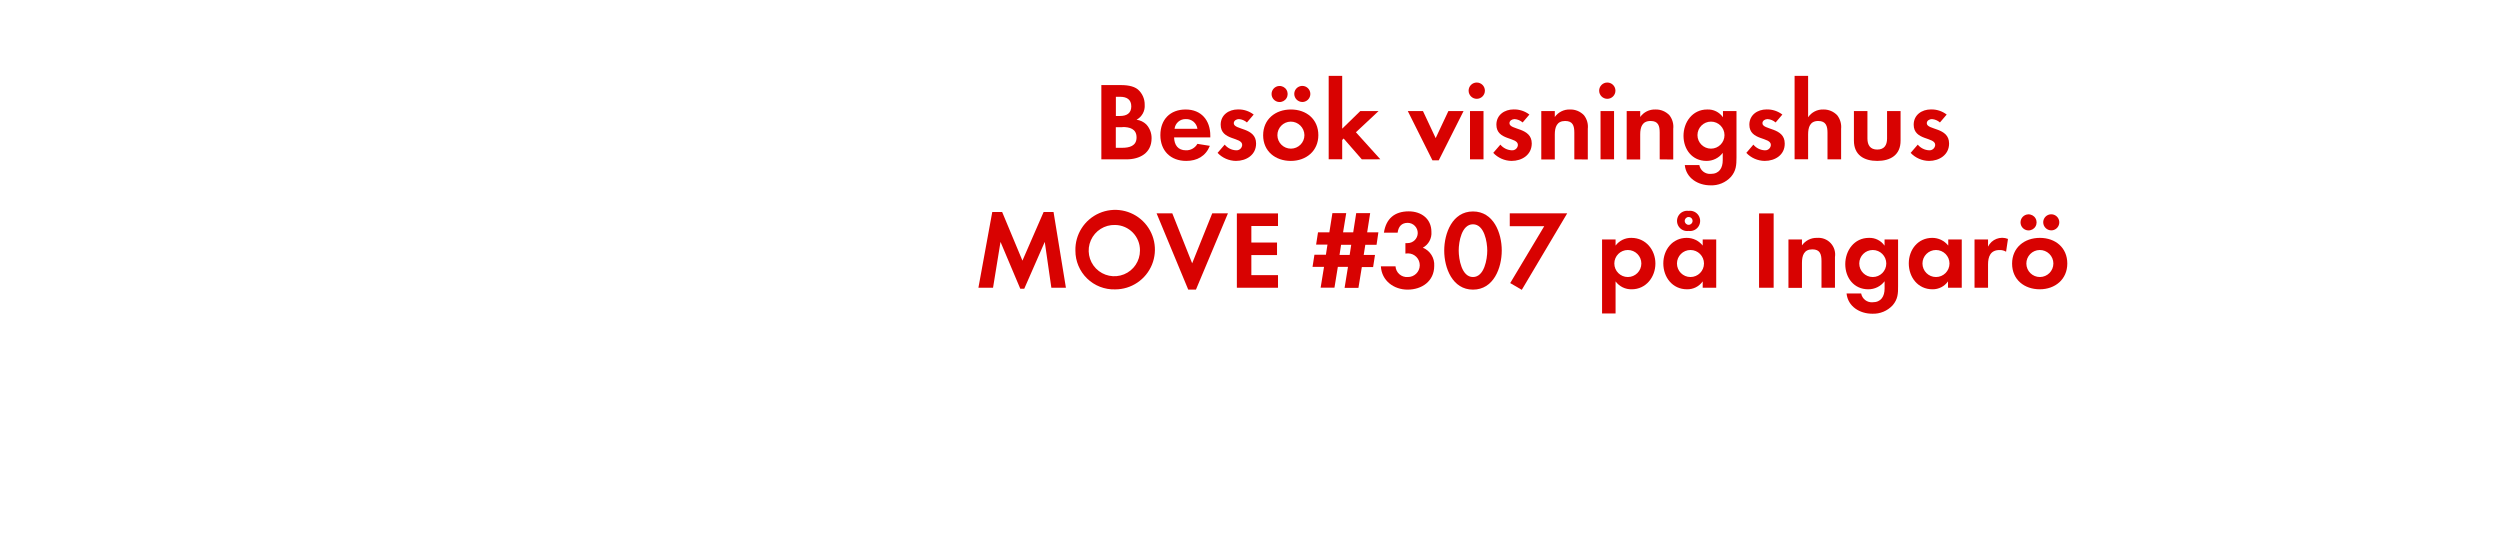
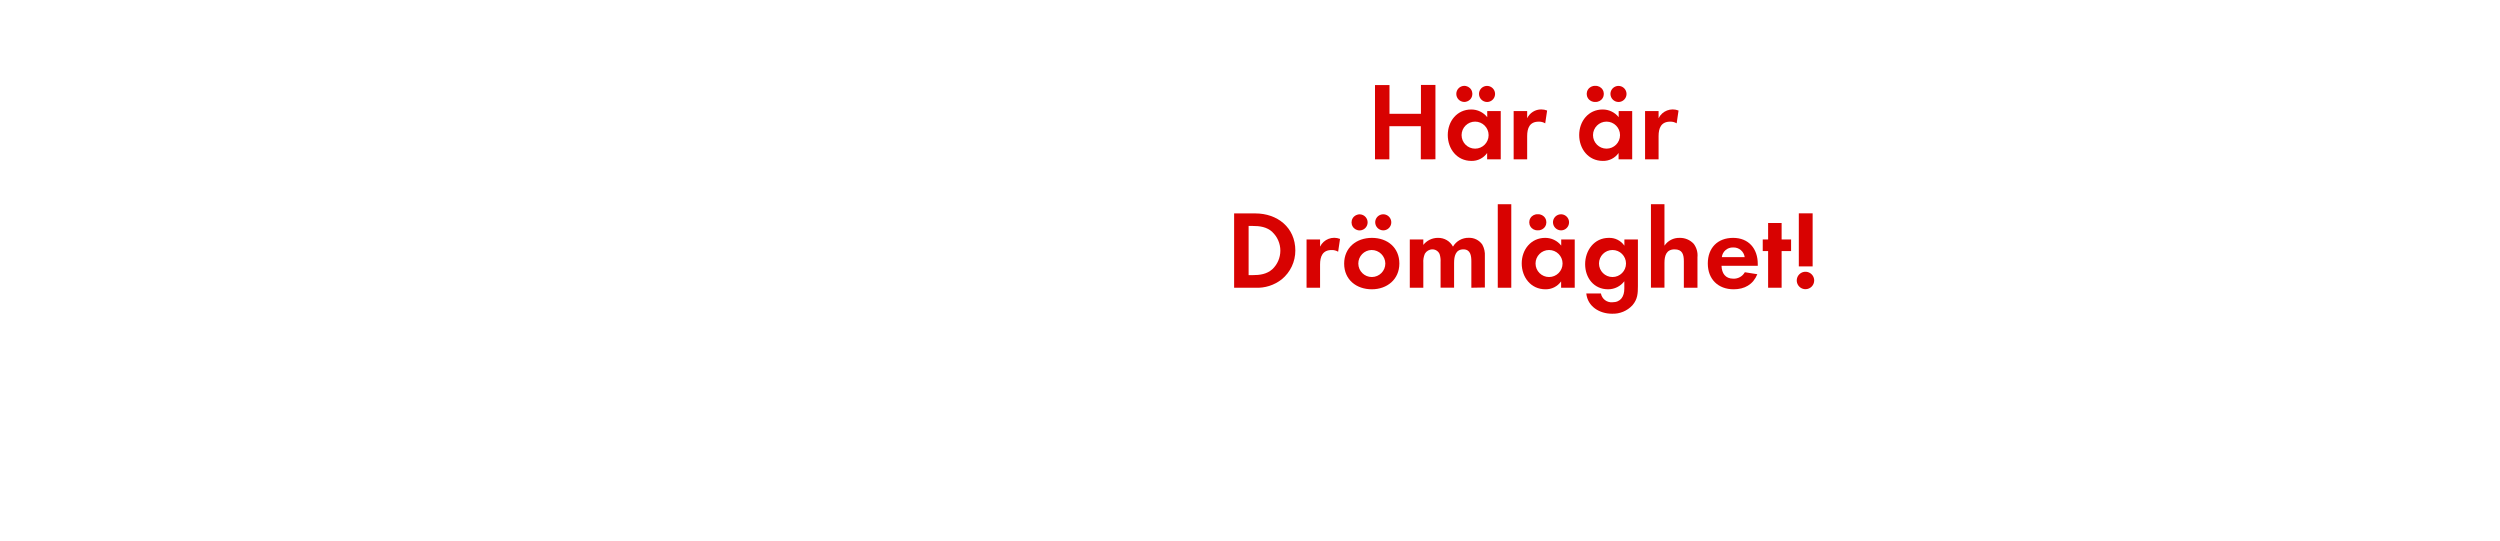
<svg xmlns="http://www.w3.org/2000/svg" id="Layer_1" data-name="Layer 1" viewBox="0 0 740 160">
  <defs>
    <style>.cls-1{fill:#d80201;}</style>
  </defs>
-   <path class="cls-1" d="M333.41,47.17H326v-22h5.45c1.78,0,4,.17,5.38,1.32a5.89,5.89,0,0,1,2,4.52,4.62,4.62,0,0,1-2.41,4.43,5.07,5.07,0,0,1,2.87,1.38,5.91,5.91,0,0,1,1.58,4.13C340.86,45.32,337.37,47.17,333.41,47.17Zm-1.85-18.52H330.3v5.68h1.22c1.92,0,3.34-.76,3.34-2.84S333.47,28.65,331.56,28.65Zm.72,9h-2v6.1h1.85c2.11,0,4.29-.49,4.29-3.07S334.33,37.6,332.28,37.6Z" />
-   <path class="cls-1" d="M347.53,40.67c.06,2.21,1.12,3.82,3.5,3.82a3.75,3.75,0,0,0,3.4-1.91l3.69.59c-1.25,3.07-3.79,4.46-7,4.46-4.62,0-7.65-3-7.65-7.63s2.9-7.59,7.49-7.59,7.29,3.17,7.29,7.73v.53ZM351,35.25a3.24,3.24,0,0,0-3.33,2.87h6.77A3.32,3.32,0,0,0,351,35.25Z" />
-   <path class="cls-1" d="M365.84,47.63a7.59,7.59,0,0,1-5.44-2.38l2.11-2.44a4.62,4.62,0,0,0,3.37,1.68,1.68,1.68,0,0,0,1.81-1.58c0-2.44-6.37-1.22-6.37-6,0-2.9,2.41-4.52,5.12-4.52a7.34,7.34,0,0,1,4.65,1.52l-2,2.34a4,4,0,0,0-2.38-1c-.69,0-1.51.43-1.51,1.22,0,2.08,6.6,1.16,6.6,6C371.82,45.85,368.91,47.63,365.84,47.63Z" />
-   <path class="cls-1" d="M382.08,47.63c-4.56,0-8.19-2.84-8.19-7.59s3.63-7.63,8.22-7.63,8.12,2.88,8.12,7.59S386.6,47.63,382.08,47.63ZM378.61,30.2a2.38,2.38,0,0,1,0-4.75,2.38,2.38,0,1,1,0,4.75ZM382.05,36a4,4,0,1,0,4.06,4A4.05,4.05,0,0,0,382.05,36Zm3.43-5.81a2.41,2.41,0,0,1-2.38-2.37,2.38,2.38,0,1,1,2.38,2.37Z" />
-   <path class="cls-1" d="M403.1,47.17,397.72,41l-.43.43v5.71h-4V22.45h4V38.09l5.35-5.21h5.41l-6.7,6.27,7.23,8Z" />
-   <path class="cls-1" d="M425.87,47.46H424l-7.29-14.58h4.49l3.76,8,3.76-8h4.49Z" />
-   <path class="cls-1" d="M437.12,29.25a2.41,2.41,0,0,1,0-4.82,2.41,2.41,0,0,1,0,4.82Zm-2,17.92V32.88h4V47.17Z" />
-   <path class="cls-1" d="M447.42,47.63A7.59,7.59,0,0,1,442,45.25l2.11-2.44a4.66,4.66,0,0,0,3.37,1.68,1.68,1.68,0,0,0,1.82-1.58c0-2.44-6.37-1.22-6.37-6,0-2.9,2.41-4.52,5.11-4.52a7.36,7.36,0,0,1,4.66,1.52l-2,2.34a4,4,0,0,0-2.38-1c-.69,0-1.52.43-1.52,1.22,0,2.08,6.6,1.16,6.6,6C453.39,45.85,450.49,47.63,447.42,47.63Z" />
-   <path class="cls-1" d="M466,47.17V39.25c0-2-.43-3.44-2.71-3.44-2.47,0-3.07,1.82-3.07,4v7.4h-4V32.88h4v1.75a5.28,5.28,0,0,1,4.49-2.22,5.48,5.48,0,0,1,4.16,1.72,5.52,5.52,0,0,1,1.12,4v9.08Z" />
-   <path class="cls-1" d="M475.76,29.25a2.41,2.41,0,1,1,0-4.82,2.41,2.41,0,0,1,0,4.82Zm-2,17.92V32.88h4V47.17Z" />
-   <path class="cls-1" d="M491.27,47.17V39.25c0-2-.42-3.44-2.7-3.44-2.48,0-3.07,1.82-3.07,4v7.4h-4V32.88h4v1.75A5.28,5.28,0,0,1,490,32.41a5.49,5.49,0,0,1,4.16,1.72,5.52,5.52,0,0,1,1.12,4v9.08Z" />
-   <path class="cls-1" d="M512.36,52.35a7.79,7.79,0,0,1-6.07,2.51c-3.66,0-7.2-2.12-7.59-6H503a3.19,3.19,0,0,0,3.4,2.61c2.51,0,3.53-1.75,3.53-4.06V45.25a5.94,5.94,0,0,1-4.82,2.38c-4.22,0-6.79-3.4-6.79-7.43s2.64-7.79,7-7.79A5.35,5.35,0,0,1,510,34.72V32.88h4V46.64C514,48.88,513.88,50.57,512.36,52.35ZM506.45,36a4,4,0,1,0,4,4A4,4,0,0,0,506.45,36Z" />
-   <path class="cls-1" d="M522.36,47.63a7.59,7.59,0,0,1-5.45-2.38L519,42.81a4.62,4.62,0,0,0,3.36,1.68,1.68,1.68,0,0,0,1.82-1.58c0-2.44-6.37-1.22-6.37-6,0-2.9,2.41-4.52,5.11-4.52a7.36,7.36,0,0,1,4.66,1.52l-2,2.34a4,4,0,0,0-2.38-1c-.69,0-1.52.43-1.52,1.22,0,2.08,6.6,1.16,6.6,6C528.33,45.85,525.43,47.63,522.36,47.63Z" />
-   <path class="cls-1" d="M540.94,47.17V39.34c0-2-.43-3.53-2.74-3.53-2.48,0-3,1.92-3,4v7.33h-4V22.45h4V34.72a5.21,5.21,0,0,1,4.49-2.31,5.49,5.49,0,0,1,4.16,1.75,5.68,5.68,0,0,1,1.12,4v9Z" />
-   <path class="cls-1" d="M555.66,47.63c-3.93,0-6.9-1.75-6.9-6V32.88h4V41c0,1.95.83,3.27,2.91,3.27s2.9-1.32,2.9-3.27V32.88h4v8.74C562.59,45.88,559.58,47.63,555.66,47.63Z" />
-   <path class="cls-1" d="M571,47.63a7.59,7.59,0,0,1-5.45-2.38l2.11-2.44A4.64,4.64,0,0,0,571,44.49a1.69,1.69,0,0,0,1.82-1.58c0-2.44-6.37-1.22-6.37-6,0-2.9,2.4-4.52,5.11-4.52a7.36,7.36,0,0,1,4.66,1.52l-2,2.34a4,4,0,0,0-2.37-1c-.69,0-1.52.43-1.52,1.22,0,2.08,6.6,1.16,6.6,6C576.94,45.85,574,47.63,571,47.63Z" />
-   <path class="cls-1" d="M311.2,85.17,309.25,71.6l-6.07,13.86H302L296.15,71.6l-2.21,13.57h-4.33l4.1-22.41h2.93l6,14.39,6.27-14.39h2.94l3.66,22.41Z" />
-   <path class="cls-1" d="M330.07,85.66a11.42,11.42,0,0,1-11.75-11.45,11.77,11.77,0,1,1,11.75,11.45Zm0-19.07a7.59,7.59,0,1,0,7.36,7.55A7.46,7.46,0,0,0,330.07,66.59Z" />
-   <path class="cls-1" d="M354,85.73h-2.28l-9.37-22.58H347l5.88,14.79,5.94-14.79h4.65Z" />
-   <path class="cls-1" d="M366.11,85.17v-22h12.18v3.73H370.4v4.89H378V75.5H370.4v5.94h7.89v3.73Z" />
-   <path class="cls-1" d="M407.46,72.46h-3.33l-.47,3H407l-.56,3.6H403.1l-1,6.14H398L399,79h-3l-1,6.14h-4.09l1-6.14h-3.4l.56-3.6h3.4l.46-3h-3.36l.56-3.63h3.36l.9-5.68h4.09l-.93,5.68h3l.89-5.68h4.13l-.89,5.68H408Zm-10.5,0-.46,3h3l.46-3Z" />
-   <path class="cls-1" d="M416.66,85.73c-4.09,0-7.69-2.64-7.92-6.9h4.33A3.38,3.38,0,0,0,416.7,82a3.5,3.5,0,0,0,.1-7,7.18,7.18,0,0,0-.8.06v-3.1a3,3,0,0,0,.6,0,3,3,0,0,0,.1-6c-1.88,0-2.78,1.16-3,2.91h-4.06c.63-4.16,3.17-6.31,7.36-6.31,3.67,0,6.7,2.18,6.7,6.07a4.9,4.9,0,0,1-2.54,4.69,5.43,5.43,0,0,1,3.37,5.41C424.52,83.25,420.86,85.73,416.66,85.73Z" />
-   <path class="cls-1" d="M436,85.73c-6.07,0-8.51-6.4-8.51-11.55S429.9,62.59,436,62.59s8.52,6.37,8.52,11.55S442.11,85.73,436,85.73Zm0-19.34c-3.37,0-4.22,5.21-4.22,7.75S432.63,82,436,82s4.23-5.29,4.23-7.83S439.37,66.39,436,66.39Z" />
-   <path class="cls-1" d="M450.45,85.79l-3.43-2,10.07-16.83h-10.2V63.15h17Z" />
-   <path class="cls-1" d="M483,85.63a5.73,5.73,0,0,1-4.79-2.34v9.5h-4V70.88h4v1.81a5.69,5.69,0,0,1,4.69-2.28C487.18,70.41,490,74,490,78S487.22,85.63,483,85.63ZM481.84,74a4,4,0,1,0,4,4A4,4,0,0,0,481.84,74Z" />
-   <path class="cls-1" d="M504,85.17V83.29a5.52,5.52,0,0,1-4.66,2.34c-4.29,0-7-3.57-7-7.66s2.74-7.56,6.93-7.56A6,6,0,0,1,504,72.69V70.88h4V85.17ZM500.38,74a4,4,0,1,0,4,4A4,4,0,0,0,500.38,74Zm-.56-5.64a3,3,0,1,1,0-5.94,3,3,0,1,1,0,5.94Zm0-4.13A1.16,1.16,0,1,0,501,65.4,1.14,1.14,0,0,0,499.82,64.24Z" />
-   <path class="cls-1" d="M520.68,85.17v-22H525v22Z" />
-   <path class="cls-1" d="M539.16,85.17V77.25c0-2-.43-3.44-2.71-3.44-2.47,0-3.07,1.82-3.07,4v7.4h-4V70.88h4v1.75a5.28,5.28,0,0,1,4.49-2.22,4.94,4.94,0,0,1,5.28,5.68v9.08Z" />
-   <path class="cls-1" d="M560.24,90.35a7.78,7.78,0,0,1-6.07,2.51c-3.66,0-7.19-2.12-7.59-6h4.32a3.19,3.19,0,0,0,3.4,2.61c2.51,0,3.54-1.75,3.54-4.06V83.25A6,6,0,0,1,553,85.63c-4.23,0-6.8-3.4-6.8-7.43s2.64-7.79,7-7.79a5.38,5.38,0,0,1,4.63,2.31V70.88h4V84.64C561.86,86.88,561.76,88.57,560.24,90.35ZM554.34,74a4,4,0,1,0,4,4A4,4,0,0,0,554.34,74Z" />
-   <path class="cls-1" d="M576.61,85.17V83.29A5.52,5.52,0,0,1,572,85.63c-4.29,0-7-3.57-7-7.66s2.74-7.56,6.93-7.56a6,6,0,0,1,4.75,2.28V70.88h4V85.17ZM573.05,74a4,4,0,1,0,4,4A4,4,0,0,0,573.05,74Z" />
-   <path class="cls-1" d="M593.8,74.51a3.46,3.46,0,0,0-1.91-.5c-2.71,0-3.43,1.92-3.43,4.29v6.87h-4V70.88h4V73a4.65,4.65,0,0,1,5.9-2.28Z" />
-   <path class="cls-1" d="M603.77,85.63c-4.55,0-8.19-2.84-8.19-7.59s3.64-7.63,8.22-7.63,8.12,2.88,8.12,7.59S608.29,85.63,603.77,85.63ZM600.3,68.2a2.38,2.38,0,0,1,0-4.75,2.38,2.38,0,1,1,0,4.75ZM603.74,74a4,4,0,1,0,4.06,4A4,4,0,0,0,603.74,74Zm3.43-5.81a2.41,2.41,0,0,1-2.38-2.37,2.38,2.38,0,1,1,2.38,2.37Z" />
+   <path class="cls-1" d="M420.56,47.17V37.36h-9.31v9.81H407v-22h4.29v8.52h9.31V25.15h4.29v22Z" />
+   <path class="cls-1" d="M440.19,47.17V45.29a5.52,5.52,0,0,1-4.65,2.34c-4.29,0-7-3.57-7-7.66s2.74-7.56,6.93-7.56a6,6,0,0,1,4.75,2.28V32.88h4V47.17Zm-6.9-17a2.38,2.38,0,0,1,0-4.75,2.38,2.38,0,1,1,0,4.75ZM436.63,36a4,4,0,1,0,4,4A4,4,0,0,0,436.63,36Zm3.53-5.81a2.41,2.41,0,0,1-2.38-2.37,2.38,2.38,0,1,1,2.38,2.37Z" />
+   <path class="cls-1" d="M457.38,36.51a3.46,3.46,0,0,0-1.91-.5c-2.71,0-3.43,1.92-3.43,4.29v6.87h-4V32.88h4V35a4.58,4.58,0,0,1,4.16-2.61,4.64,4.64,0,0,1,1.75.33Z" />
+   <path class="cls-1" d="M479.1,47.17V45.29a5.52,5.52,0,0,1-4.66,2.34c-4.29,0-7-3.57-7-7.66s2.74-7.56,6.94-7.56a6,6,0,0,1,4.75,2.28V32.88h4V47.17Zm-6.9-17a2.38,2.38,0,1,1,0-4.75,2.38,2.38,0,1,1,0,4.75ZM475.53,36a4,4,0,1,0,4,4A4,4,0,0,0,475.53,36Zm3.53-5.81a2.41,2.41,0,0,1-2.37-2.37,2.38,2.38,0,1,1,2.37,2.37Z" />
+   <path class="cls-1" d="M496.29,36.51a3.46,3.46,0,0,0-1.91-.5c-2.71,0-3.44,1.92-3.44,4.29v6.87h-4V32.88h4V35a4.66,4.66,0,0,1,5.91-2.28Z" />
+   <path class="cls-1" d="M379.42,82.66a11.71,11.71,0,0,1-7.88,2.51H365.3v-22h6.27c6.53,0,11.85,4.16,11.85,11A11,11,0,0,1,379.42,82.66Zm-2.8-14c-1.68-1.51-3.7-1.78-5.88-1.78h-1.15V81.44h1.15c2.18,0,4.2-.27,5.88-1.75a7.58,7.58,0,0,0,0-11Z" />
+   <path class="cls-1" d="M396.09,74.51a3.5,3.5,0,0,0-1.92-.5c-2.7,0-3.43,1.92-3.43,4.29v6.87h-4V70.88h4V73a4.66,4.66,0,0,1,5.91-2.28Z" />
+   <path class="cls-1" d="M406.05,85.63c-4.55,0-8.18-2.84-8.18-7.59s3.63-7.63,8.22-7.63,8.12,2.88,8.12,7.59S410.57,85.63,406.05,85.63ZM402.59,68.2a2.38,2.38,0,1,1,0-4.75,2.38,2.38,0,0,1,0,4.75ZM406,74a4,4,0,1,0,4.06,4A4.05,4.05,0,0,0,406,74Zm3.43-5.81a2.41,2.41,0,0,1-2.37-2.37,2.38,2.38,0,1,1,2.37,2.37Z" />
+   <path class="cls-1" d="M435.52,85.17V77.34c0-1.68-.26-3.53-2.37-3.53-2.35,0-2.74,2.15-2.74,4v7.33h-4V77.58a6.52,6.52,0,0,0-.29-2.38A2.32,2.32,0,0,0,424,73.81a2.61,2.61,0,0,0-2.24,1.29,5.92,5.92,0,0,0-.46,2.74v7.33h-4V70.88h4v1.61a5.48,5.48,0,0,1,4.35-2.08A4.88,4.88,0,0,1,430.08,73a5.29,5.29,0,0,1,4.68-2.61,4.71,4.71,0,0,1,4,2,6.3,6.3,0,0,1,.76,3.47v9.24Z" />
+   <path class="cls-1" d="M443.34,85.17V60.45h4V85.17Z" />
+   <path class="cls-1" d="M462.09,85.17V83.29a5.54,5.54,0,0,1-4.66,2.34c-4.29,0-7-3.57-7-7.66s2.74-7.56,6.93-7.56a6,6,0,0,1,4.76,2.28V70.88h4V85.17Zm-6.9-17a2.38,2.38,0,1,1,0-4.75,2.38,2.38,0,1,1,0,4.75ZM458.52,74a4,4,0,1,0,4,4A4,4,0,0,0,458.52,74Zm3.53-5.81a2.41,2.41,0,0,1-2.37-2.37,2.38,2.38,0,1,1,2.37,2.37Z" />
+   <path class="cls-1" d="M483.21,90.35a7.81,7.81,0,0,1-6.08,2.51c-3.66,0-7.19-2.12-7.59-6h4.33a3.18,3.18,0,0,0,3.4,2.61c2.5,0,3.53-1.75,3.53-4.06V83.25A6,6,0,0,1,476,85.63c-4.23,0-6.8-3.4-6.8-7.43s2.64-7.79,7-7.79a5.38,5.38,0,0,1,4.62,2.31V70.88h4V84.64C484.82,86.88,484.73,88.57,483.21,90.35ZM477.3,74a4,4,0,1,0,4,4A4,4,0,0,0,477.3,74Z" />
+   <path class="cls-1" d="M498.42,85.17V77.34c0-2-.43-3.53-2.74-3.53-2.48,0-3,1.92-3,4v7.33h-4V60.45h4V72.72a5.21,5.21,0,0,1,4.49-2.31,5.49,5.49,0,0,1,4.16,1.75,5.68,5.68,0,0,1,1.12,4v9Z" />
+   <path class="cls-1" d="M509.57,78.67c.07,2.21,1.12,3.82,3.5,3.82a3.73,3.73,0,0,0,3.4-1.91l3.7.59c-1.26,3.07-3.8,4.46-7,4.46-4.62,0-7.66-3-7.66-7.63s2.9-7.59,7.49-7.59,7.3,3.17,7.3,7.73v.53ZM513,73.25a3.24,3.24,0,0,0-3.34,2.87h6.77A3.31,3.31,0,0,0,513,73.25Z" />
+   <path class="cls-1" d="M527.36,74.31V85.17h-4V74.31h-1.59V70.88h1.59V66h4v4.89h2.8v3.43Z" />
+   <path class="cls-1" d="M534.45,85.6A2.58,2.58,0,1,1,537,83,2.58,2.58,0,0,1,534.45,85.6Zm-2-6.74V63.15h4.09V78.86Z" />
</svg>
